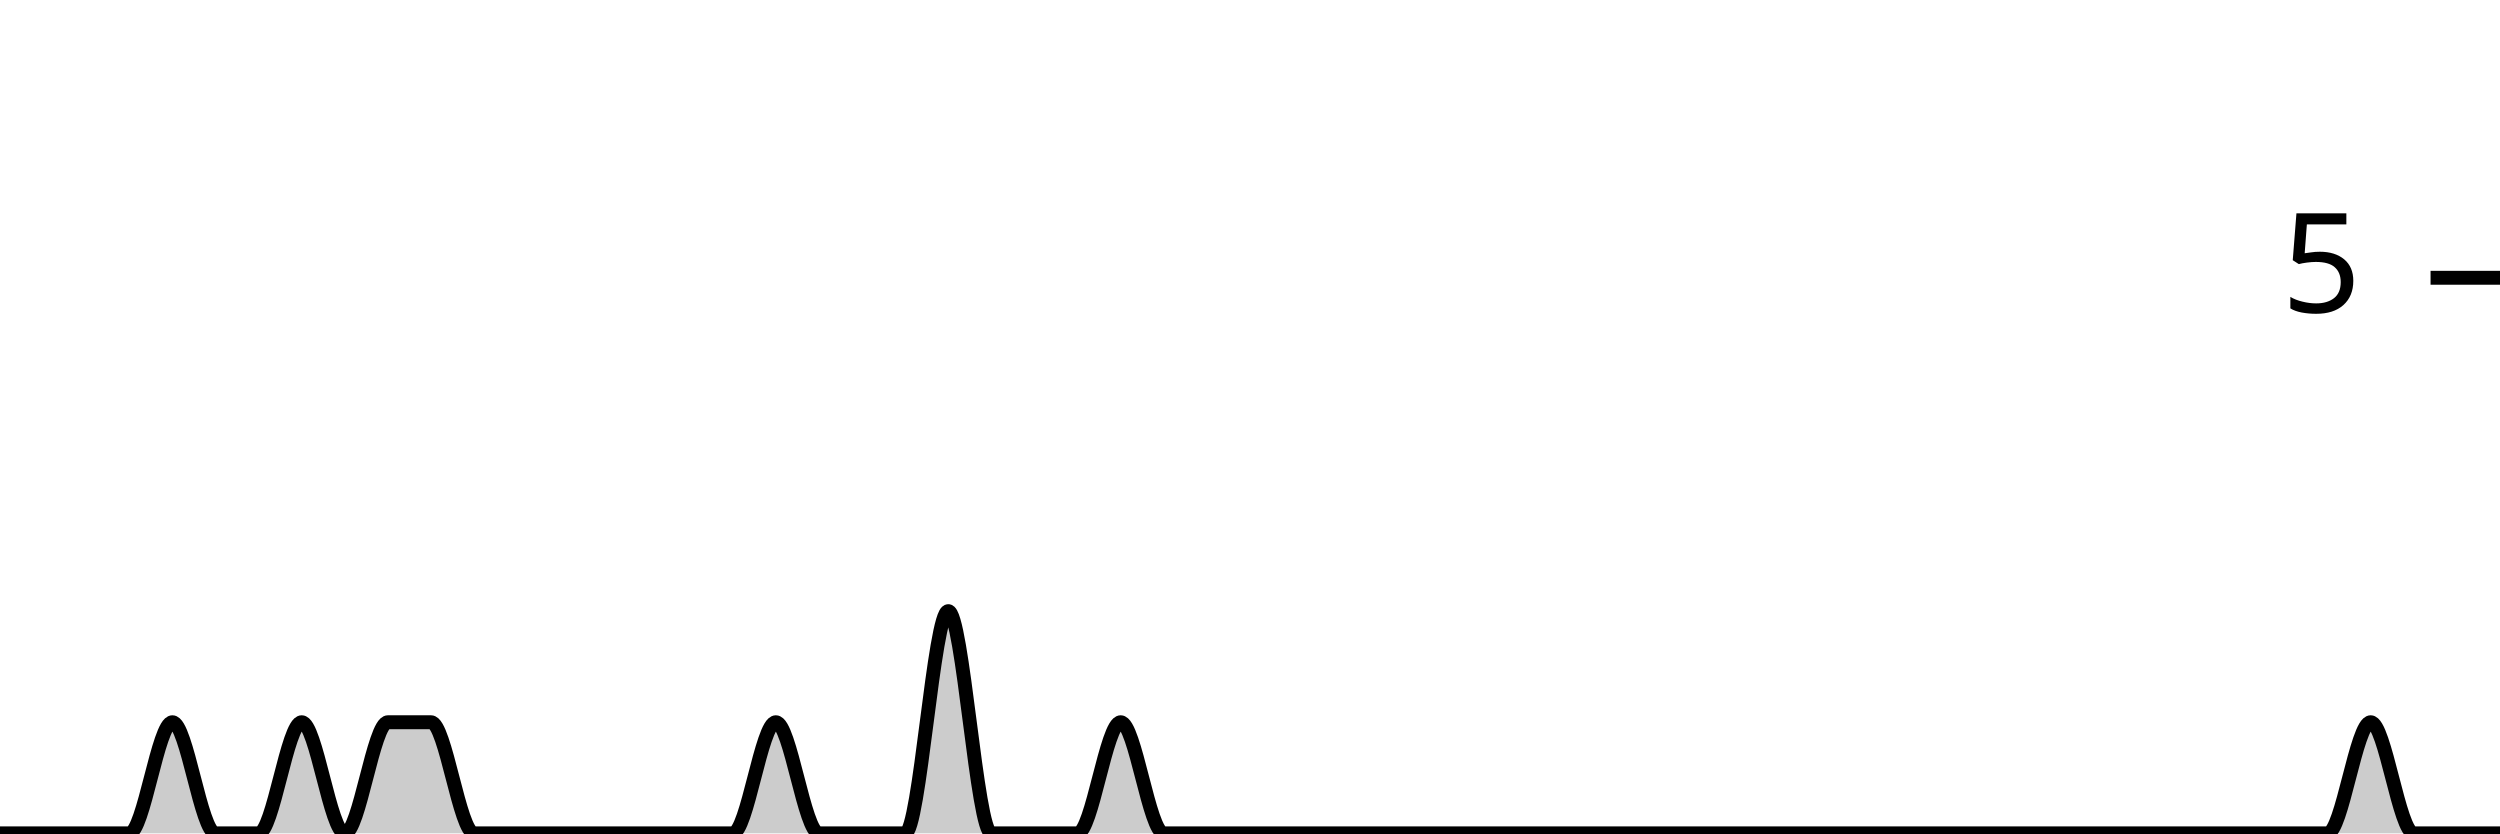
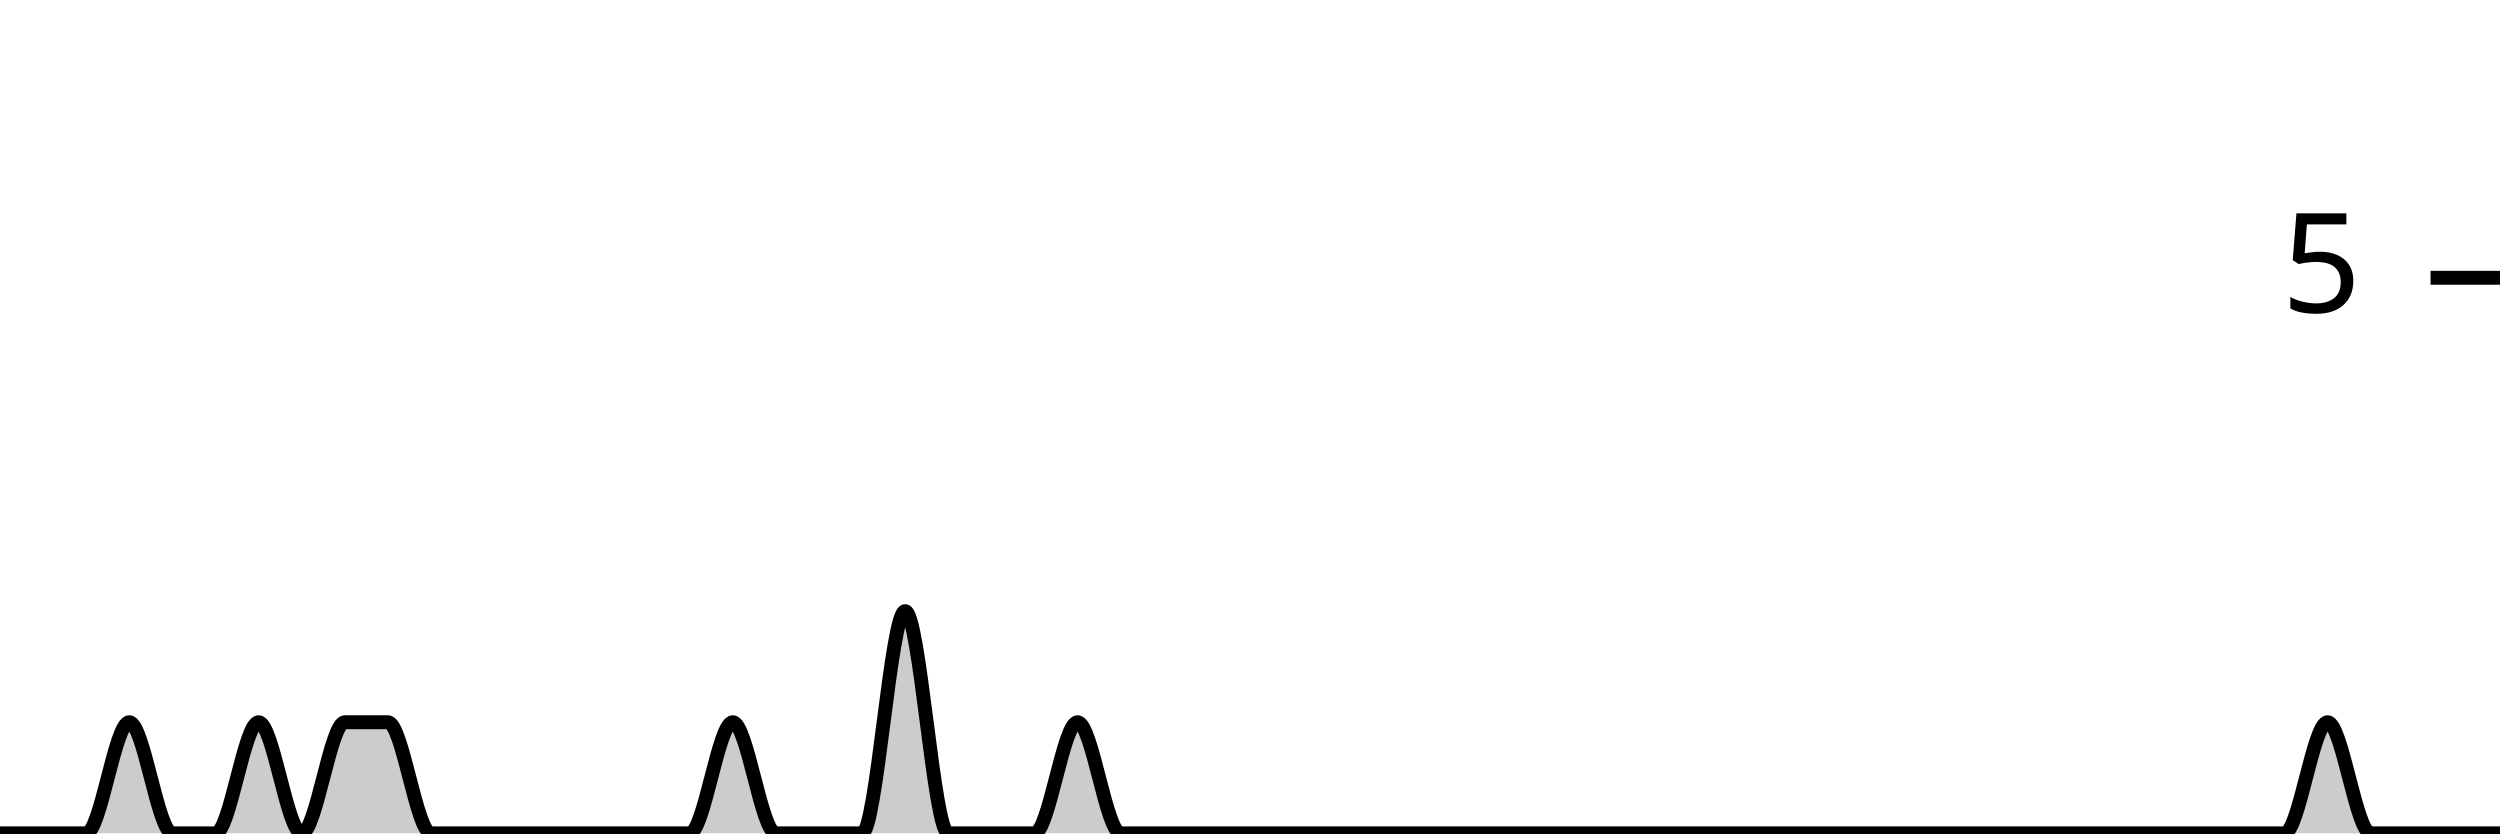
<svg xmlns="http://www.w3.org/2000/svg" viewBox="0 0 180 60">
  <g transform="translate(0,20)">
-     <path class="area" fill="rgba(0, 0, 0, 0.2)" d="M0,40C1.034,40,2.069,40,3.103,40C4.138,40,5.172,40,6.207,40C7.241,40,8.276,40,9.31,40C10.345,40,11.379,32,12.414,32C13.448,32,14.483,40,15.517,40C16.552,40,17.586,40,18.621,40C19.655,40,20.69,32,21.724,32C22.759,32,23.793,40,24.828,40C25.862,40,26.897,32,27.931,32C28.966,32,30,32,31.034,32C32.069,32,33.103,40,34.138,40C35.172,40,36.207,40,37.241,40C38.276,40,39.31,40,40.345,40C41.379,40,42.414,40,43.448,40C44.483,40,45.517,40,46.552,40C47.586,40,48.621,40,49.655,40C50.69,40,51.724,40,52.759,40C53.793,40,54.828,32,55.862,32C56.897,32,57.931,40,58.966,40C60,40,61.034,40,62.069,40C63.103,40,64.138,40,65.172,40C66.207,40,67.241,24,68.276,24C69.31,24,70.345,40,71.379,40C72.414,40,73.448,40,74.483,40C75.517,40,76.552,40,77.586,40C78.621,40,79.655,32,80.69,32C81.724,32,82.759,40,83.793,40C84.828,40,85.862,40,86.897,40C87.931,40,88.966,40,90,40C91.034,40,92.069,40,93.103,40C94.138,40,95.172,40,96.207,40C97.241,40,98.276,40,99.31,40C100.345,40,101.379,40,102.414,40C103.448,40,104.483,40,105.517,40C106.552,40,107.586,40,108.621,40C109.655,40,110.69,40,111.724,40C112.759,40,113.793,40,114.828,40C115.862,40,116.897,40,117.931,40C118.966,40,120,40,121.034,40C122.069,40,123.103,40,124.138,40C125.172,40,126.207,40,127.241,40C128.276,40,129.31,40,130.345,40C131.379,40,132.414,40,133.448,40C134.483,40,135.517,40,136.552,40C137.586,40,138.621,40,139.655,40C140.69,40,141.724,40,142.759,40C143.793,40,144.828,40,145.862,40C146.897,40,147.931,40,148.966,40C150,40,151.034,40,152.069,40C153.103,40,154.138,40,155.172,40C156.207,40,157.241,40,158.276,40C159.31,40,160.345,40,161.379,40C162.414,40,163.448,40,164.483,40C165.517,40,166.552,40,167.586,40C168.621,40,169.655,32,170.69,32C171.724,32,172.759,40,173.793,40C174.828,40,175.862,40,176.897,40C177.931,40,178.966,40,180,40L180,40C178.966,40,177.931,40,176.897,40C175.862,40,174.828,40,173.793,40C172.759,40,171.724,40,170.69,40C169.655,40,168.621,40,167.586,40C166.552,40,165.517,40,164.483,40C163.448,40,162.414,40,161.379,40C160.345,40,159.31,40,158.276,40C157.241,40,156.207,40,155.172,40C154.138,40,153.103,40,152.069,40C151.034,40,150,40,148.966,40C147.931,40,146.897,40,145.862,40C144.828,40,143.793,40,142.759,40C141.724,40,140.69,40,139.655,40C138.621,40,137.586,40,136.552,40C135.517,40,134.483,40,133.448,40C132.414,40,131.379,40,130.345,40C129.31,40,128.276,40,127.241,40C126.207,40,125.172,40,124.138,40C123.103,40,122.069,40,121.034,40C120,40,118.966,40,117.931,40C116.897,40,115.862,40,114.828,40C113.793,40,112.759,40,111.724,40C110.69,40,109.655,40,108.621,40C107.586,40,106.552,40,105.517,40C104.483,40,103.448,40,102.414,40C101.379,40,100.345,40,99.31,40C98.276,40,97.241,40,96.207,40C95.172,40,94.138,40,93.103,40C92.069,40,91.034,40,90,40C88.966,40,87.931,40,86.897,40C85.862,40,84.828,40,83.793,40C82.759,40,81.724,40,80.69,40C79.655,40,78.621,40,77.586,40C76.552,40,75.517,40,74.483,40C73.448,40,72.414,40,71.379,40C70.345,40,69.31,40,68.276,40C67.241,40,66.207,40,65.172,40C64.138,40,63.103,40,62.069,40C61.034,40,60,40,58.966,40C57.931,40,56.897,40,55.862,40C54.828,40,53.793,40,52.759,40C51.724,40,50.69,40,49.655,40C48.621,40,47.586,40,46.552,40C45.517,40,44.483,40,43.448,40C42.414,40,41.379,40,40.345,40C39.31,40,38.276,40,37.241,40C36.207,40,35.172,40,34.138,40C33.103,40,32.069,40,31.034,40C30,40,28.966,40,27.931,40C26.897,40,25.862,40,24.828,40C23.793,40,22.759,40,21.724,40C20.69,40,19.655,40,18.621,40C17.586,40,16.552,40,15.517,40C14.483,40,13.448,40,12.414,40C11.379,40,10.345,40,9.31,40C8.276,40,7.241,40,6.207,40C5.172,40,4.138,40,3.103,40C2.069,40,1.034,40,0,40Z" />
-     <path class="line" stroke="black" fill="none" d="M0,40C1.034,40,2.069,40,3.103,40C4.138,40,5.172,40,6.207,40C7.241,40,8.276,40,9.31,40C10.345,40,11.379,32,12.414,32C13.448,32,14.483,40,15.517,40C16.552,40,17.586,40,18.621,40C19.655,40,20.69,32,21.724,32C22.759,32,23.793,40,24.828,40C25.862,40,26.897,32,27.931,32C28.966,32,30,32,31.034,32C32.069,32,33.103,40,34.138,40C35.172,40,36.207,40,37.241,40C38.276,40,39.31,40,40.345,40C41.379,40,42.414,40,43.448,40C44.483,40,45.517,40,46.552,40C47.586,40,48.621,40,49.655,40C50.69,40,51.724,40,52.759,40C53.793,40,54.828,32,55.862,32C56.897,32,57.931,40,58.966,40C60,40,61.034,40,62.069,40C63.103,40,64.138,40,65.172,40C66.207,40,67.241,24,68.276,24C69.31,24,70.345,40,71.379,40C72.414,40,73.448,40,74.483,40C75.517,40,76.552,40,77.586,40C78.621,40,79.655,32,80.69,32C81.724,32,82.759,40,83.793,40C84.828,40,85.862,40,86.897,40C87.931,40,88.966,40,90,40C91.034,40,92.069,40,93.103,40C94.138,40,95.172,40,96.207,40C97.241,40,98.276,40,99.31,40C100.345,40,101.379,40,102.414,40C103.448,40,104.483,40,105.517,40C106.552,40,107.586,40,108.621,40C109.655,40,110.69,40,111.724,40C112.759,40,113.793,40,114.828,40C115.862,40,116.897,40,117.931,40C118.966,40,120,40,121.034,40C122.069,40,123.103,40,124.138,40C125.172,40,126.207,40,127.241,40C128.276,40,129.31,40,130.345,40C131.379,40,132.414,40,133.448,40C134.483,40,135.517,40,136.552,40C137.586,40,138.621,40,139.655,40C140.69,40,141.724,40,142.759,40C143.793,40,144.828,40,145.862,40C146.897,40,147.931,40,148.966,40C150,40,151.034,40,152.069,40C153.103,40,154.138,40,155.172,40C156.207,40,157.241,40,158.276,40C159.31,40,160.345,40,161.379,40C162.414,40,163.448,40,164.483,40C165.517,40,166.552,40,167.586,40C168.621,40,169.655,32,170.69,32C171.724,32,172.759,40,173.793,40C174.828,40,175.862,40,176.897,40C177.931,40,178.966,40,180,40" />
+     <path class="area" fill="rgba(0, 0, 0, 0.2)" d="M0,40C1.034,40,2.069,40,3.103,40C4.138,40,5.172,40,6.207,40C7.241,40,8.276,32,9.31,32C10.345,32,11.379,40,12.414,40C13.448,40,14.483,40,15.517,40C16.552,40,17.586,32,18.621,32C19.655,32,20.69,40,21.724,40C22.759,40,23.793,32,24.828,32C25.862,32,26.897,32,27.931,32C28.966,32,30,40,31.034,40C32.069,40,33.103,40,34.138,40C35.172,40,36.207,40,37.241,40C38.276,40,39.31,40,40.345,40C41.379,40,42.414,40,43.448,40C44.483,40,45.517,40,46.552,40C47.586,40,48.621,40,49.655,40C50.69,40,51.724,32,52.759,32C53.793,32,54.828,40,55.862,40C56.897,40,57.931,40,58.966,40C60,40,61.034,40,62.069,40C63.103,40,64.138,24,65.172,24C66.207,24,67.241,40,68.276,40C69.31,40,70.345,40,71.379,40C72.414,40,73.448,40,74.483,40C75.517,40,76.552,32,77.586,32C78.621,32,79.655,40,80.69,40C81.724,40,82.759,40,83.793,40C84.828,40,85.862,40,86.897,40C87.931,40,88.966,40,90,40C91.034,40,92.069,40,93.103,40C94.138,40,95.172,40,96.207,40C97.241,40,98.276,40,99.31,40C100.345,40,101.379,40,102.414,40C103.448,40,104.483,40,105.517,40C106.552,40,107.586,40,108.621,40C109.655,40,110.69,40,111.724,40C112.759,40,113.793,40,114.828,40C115.862,40,116.897,40,117.931,40C118.966,40,120,40,121.034,40C122.069,40,123.103,40,124.138,40C125.172,40,126.207,40,127.241,40C128.276,40,129.31,40,130.345,40C131.379,40,132.414,40,133.448,40C134.483,40,135.517,40,136.552,40C137.586,40,138.621,40,139.655,40C140.69,40,141.724,40,142.759,40C143.793,40,144.828,40,145.862,40C146.897,40,147.931,40,148.966,40C150,40,151.034,40,152.069,40C153.103,40,154.138,40,155.172,40C156.207,40,157.241,40,158.276,40C159.31,40,160.345,40,161.379,40C162.414,40,163.448,40,164.483,40C165.517,40,166.552,32,167.586,32C168.621,32,169.655,40,170.69,40C171.724,40,172.759,40,173.793,40C174.828,40,175.862,40,176.897,40C177.931,40,178.966,40,180,40L180,40C178.966,40,177.931,40,176.897,40C175.862,40,174.828,40,173.793,40C172.759,40,171.724,40,170.69,40C169.655,40,168.621,40,167.586,40C166.552,40,165.517,40,164.483,40C163.448,40,162.414,40,161.379,40C160.345,40,159.31,40,158.276,40C157.241,40,156.207,40,155.172,40C154.138,40,153.103,40,152.069,40C151.034,40,150,40,148.966,40C147.931,40,146.897,40,145.862,40C144.828,40,143.793,40,142.759,40C141.724,40,140.69,40,139.655,40C138.621,40,137.586,40,136.552,40C135.517,40,134.483,40,133.448,40C132.414,40,131.379,40,130.345,40C129.31,40,128.276,40,127.241,40C126.207,40,125.172,40,124.138,40C123.103,40,122.069,40,121.034,40C120,40,118.966,40,117.931,40C116.897,40,115.862,40,114.828,40C113.793,40,112.759,40,111.724,40C110.69,40,109.655,40,108.621,40C107.586,40,106.552,40,105.517,40C104.483,40,103.448,40,102.414,40C101.379,40,100.345,40,99.31,40C98.276,40,97.241,40,96.207,40C95.172,40,94.138,40,93.103,40C92.069,40,91.034,40,90,40C88.966,40,87.931,40,86.897,40C85.862,40,84.828,40,83.793,40C82.759,40,81.724,40,80.69,40C79.655,40,78.621,40,77.586,40C76.552,40,75.517,40,74.483,40C73.448,40,72.414,40,71.379,40C70.345,40,69.31,40,68.276,40C67.241,40,66.207,40,65.172,40C64.138,40,63.103,40,62.069,40C61.034,40,60,40,58.966,40C57.931,40,56.897,40,55.862,40C54.828,40,53.793,40,52.759,40C51.724,40,50.69,40,49.655,40C48.621,40,47.586,40,46.552,40C45.517,40,44.483,40,43.448,40C42.414,40,41.379,40,40.345,40C39.31,40,38.276,40,37.241,40C36.207,40,35.172,40,34.138,40C33.103,40,32.069,40,31.034,40C30,40,28.966,40,27.931,40C26.897,40,25.862,40,24.828,40C23.793,40,22.759,40,21.724,40C20.69,40,19.655,40,18.621,40C17.586,40,16.552,40,15.517,40C14.483,40,13.448,40,12.414,40C11.379,40,10.345,40,9.31,40C8.276,40,7.241,40,6.207,40C5.172,40,4.138,40,3.103,40C2.069,40,1.034,40,0,40Z" />
+     <path class="line" stroke="black" fill="none" d="M0,40C1.034,40,2.069,40,3.103,40C4.138,40,5.172,40,6.207,40C7.241,40,8.276,32,9.31,32C10.345,32,11.379,40,12.414,40C13.448,40,14.483,40,15.517,40C16.552,40,17.586,32,18.621,32C19.655,32,20.69,40,21.724,40C22.759,40,23.793,32,24.828,32C25.862,32,26.897,32,27.931,32C28.966,32,30,40,31.034,40C32.069,40,33.103,40,34.138,40C35.172,40,36.207,40,37.241,40C38.276,40,39.31,40,40.345,40C41.379,40,42.414,40,43.448,40C44.483,40,45.517,40,46.552,40C47.586,40,48.621,40,49.655,40C50.69,40,51.724,32,52.759,32C53.793,32,54.828,40,55.862,40C56.897,40,57.931,40,58.966,40C60,40,61.034,40,62.069,40C63.103,40,64.138,24,65.172,24C66.207,24,67.241,40,68.276,40C69.31,40,70.345,40,71.379,40C72.414,40,73.448,40,74.483,40C75.517,40,76.552,32,77.586,32C78.621,32,79.655,40,80.69,40C81.724,40,82.759,40,83.793,40C84.828,40,85.862,40,86.897,40C87.931,40,88.966,40,90,40C91.034,40,92.069,40,93.103,40C94.138,40,95.172,40,96.207,40C97.241,40,98.276,40,99.31,40C100.345,40,101.379,40,102.414,40C103.448,40,104.483,40,105.517,40C106.552,40,107.586,40,108.621,40C109.655,40,110.69,40,111.724,40C112.759,40,113.793,40,114.828,40C115.862,40,116.897,40,117.931,40C118.966,40,120,40,121.034,40C122.069,40,123.103,40,124.138,40C125.172,40,126.207,40,127.241,40C128.276,40,129.31,40,130.345,40C131.379,40,132.414,40,133.448,40C134.483,40,135.517,40,136.552,40C137.586,40,138.621,40,139.655,40C140.69,40,141.724,40,142.759,40C143.793,40,144.828,40,145.862,40C146.897,40,147.931,40,148.966,40C150,40,151.034,40,152.069,40C153.103,40,154.138,40,155.172,40C156.207,40,157.241,40,158.276,40C159.31,40,160.345,40,161.379,40C162.414,40,163.448,40,164.483,40C165.517,40,166.552,32,167.586,32C168.621,32,169.655,40,170.69,40C171.724,40,172.759,40,173.793,40C174.828,40,175.862,40,176.897,40C177.931,40,178.966,40,180,40" />
    <path class="axis-ceiling" stroke-width="1" stroke="black" fill="none" d="M175,0L180,0" />
    <text class="axis-ceiling-label" font-family="sans-serif" text-anchor="end" font-size="10px" x="170" y="2.5">5</text>
  </g>
</svg>
